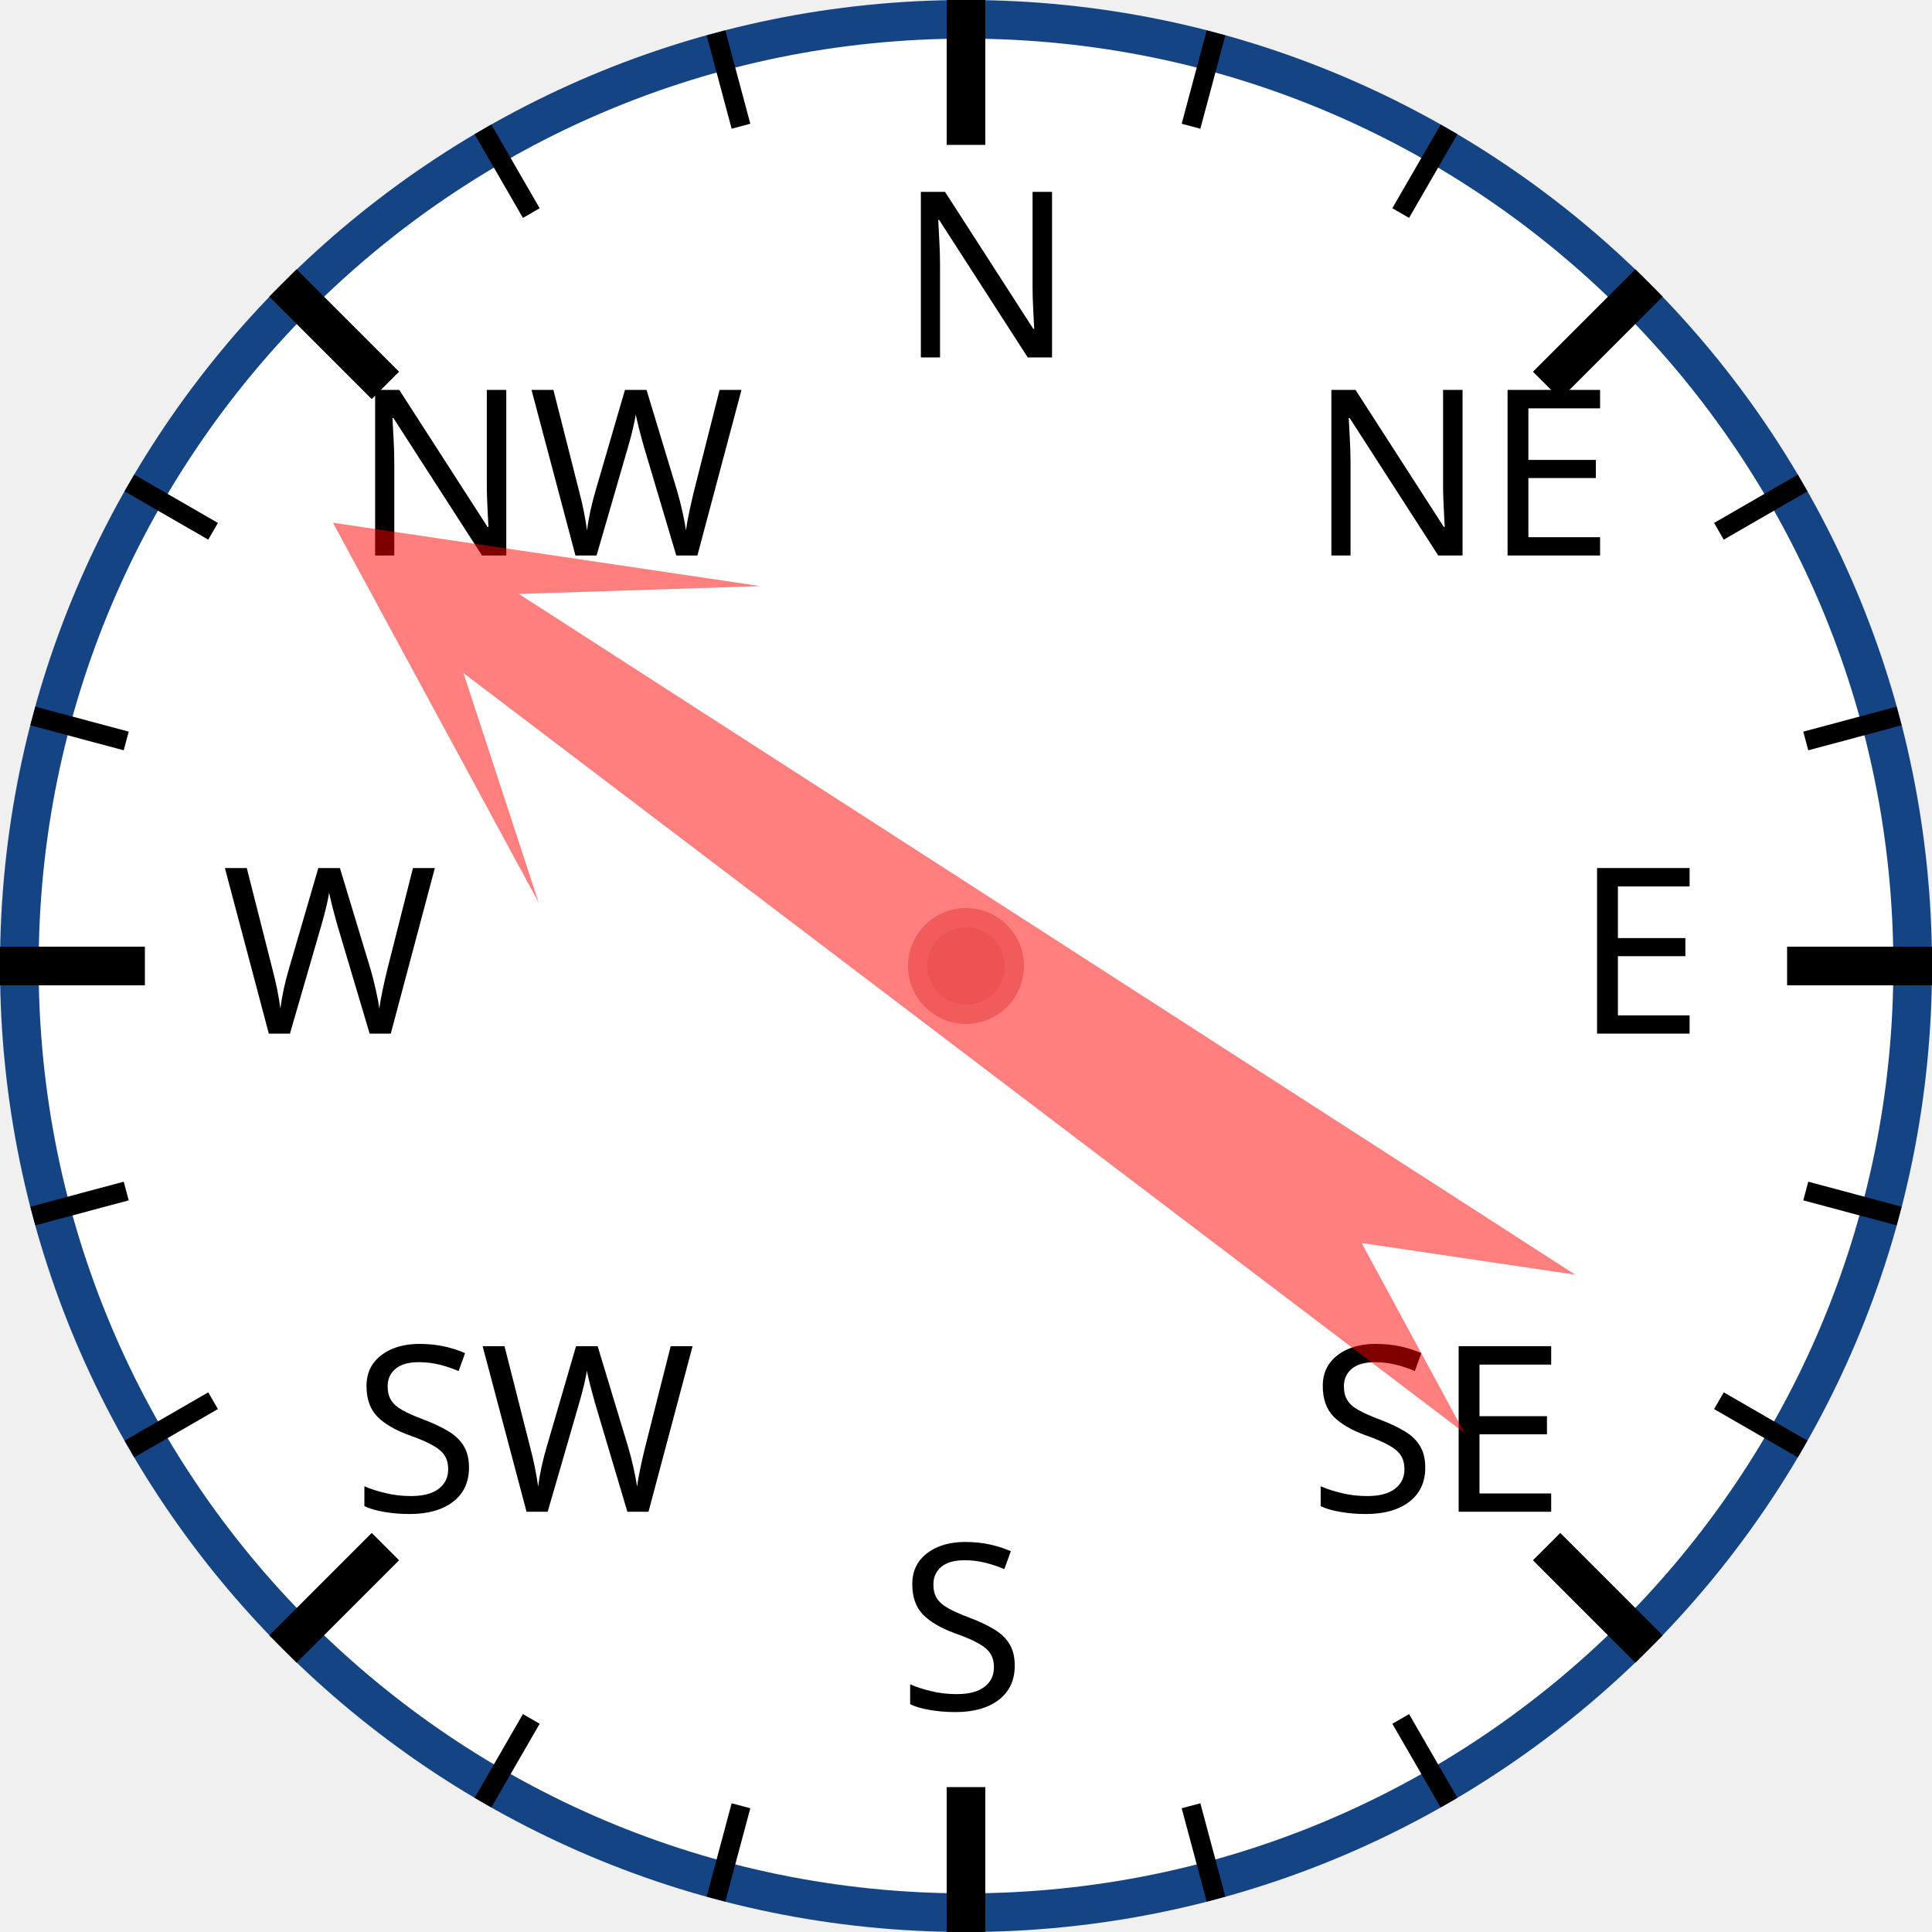
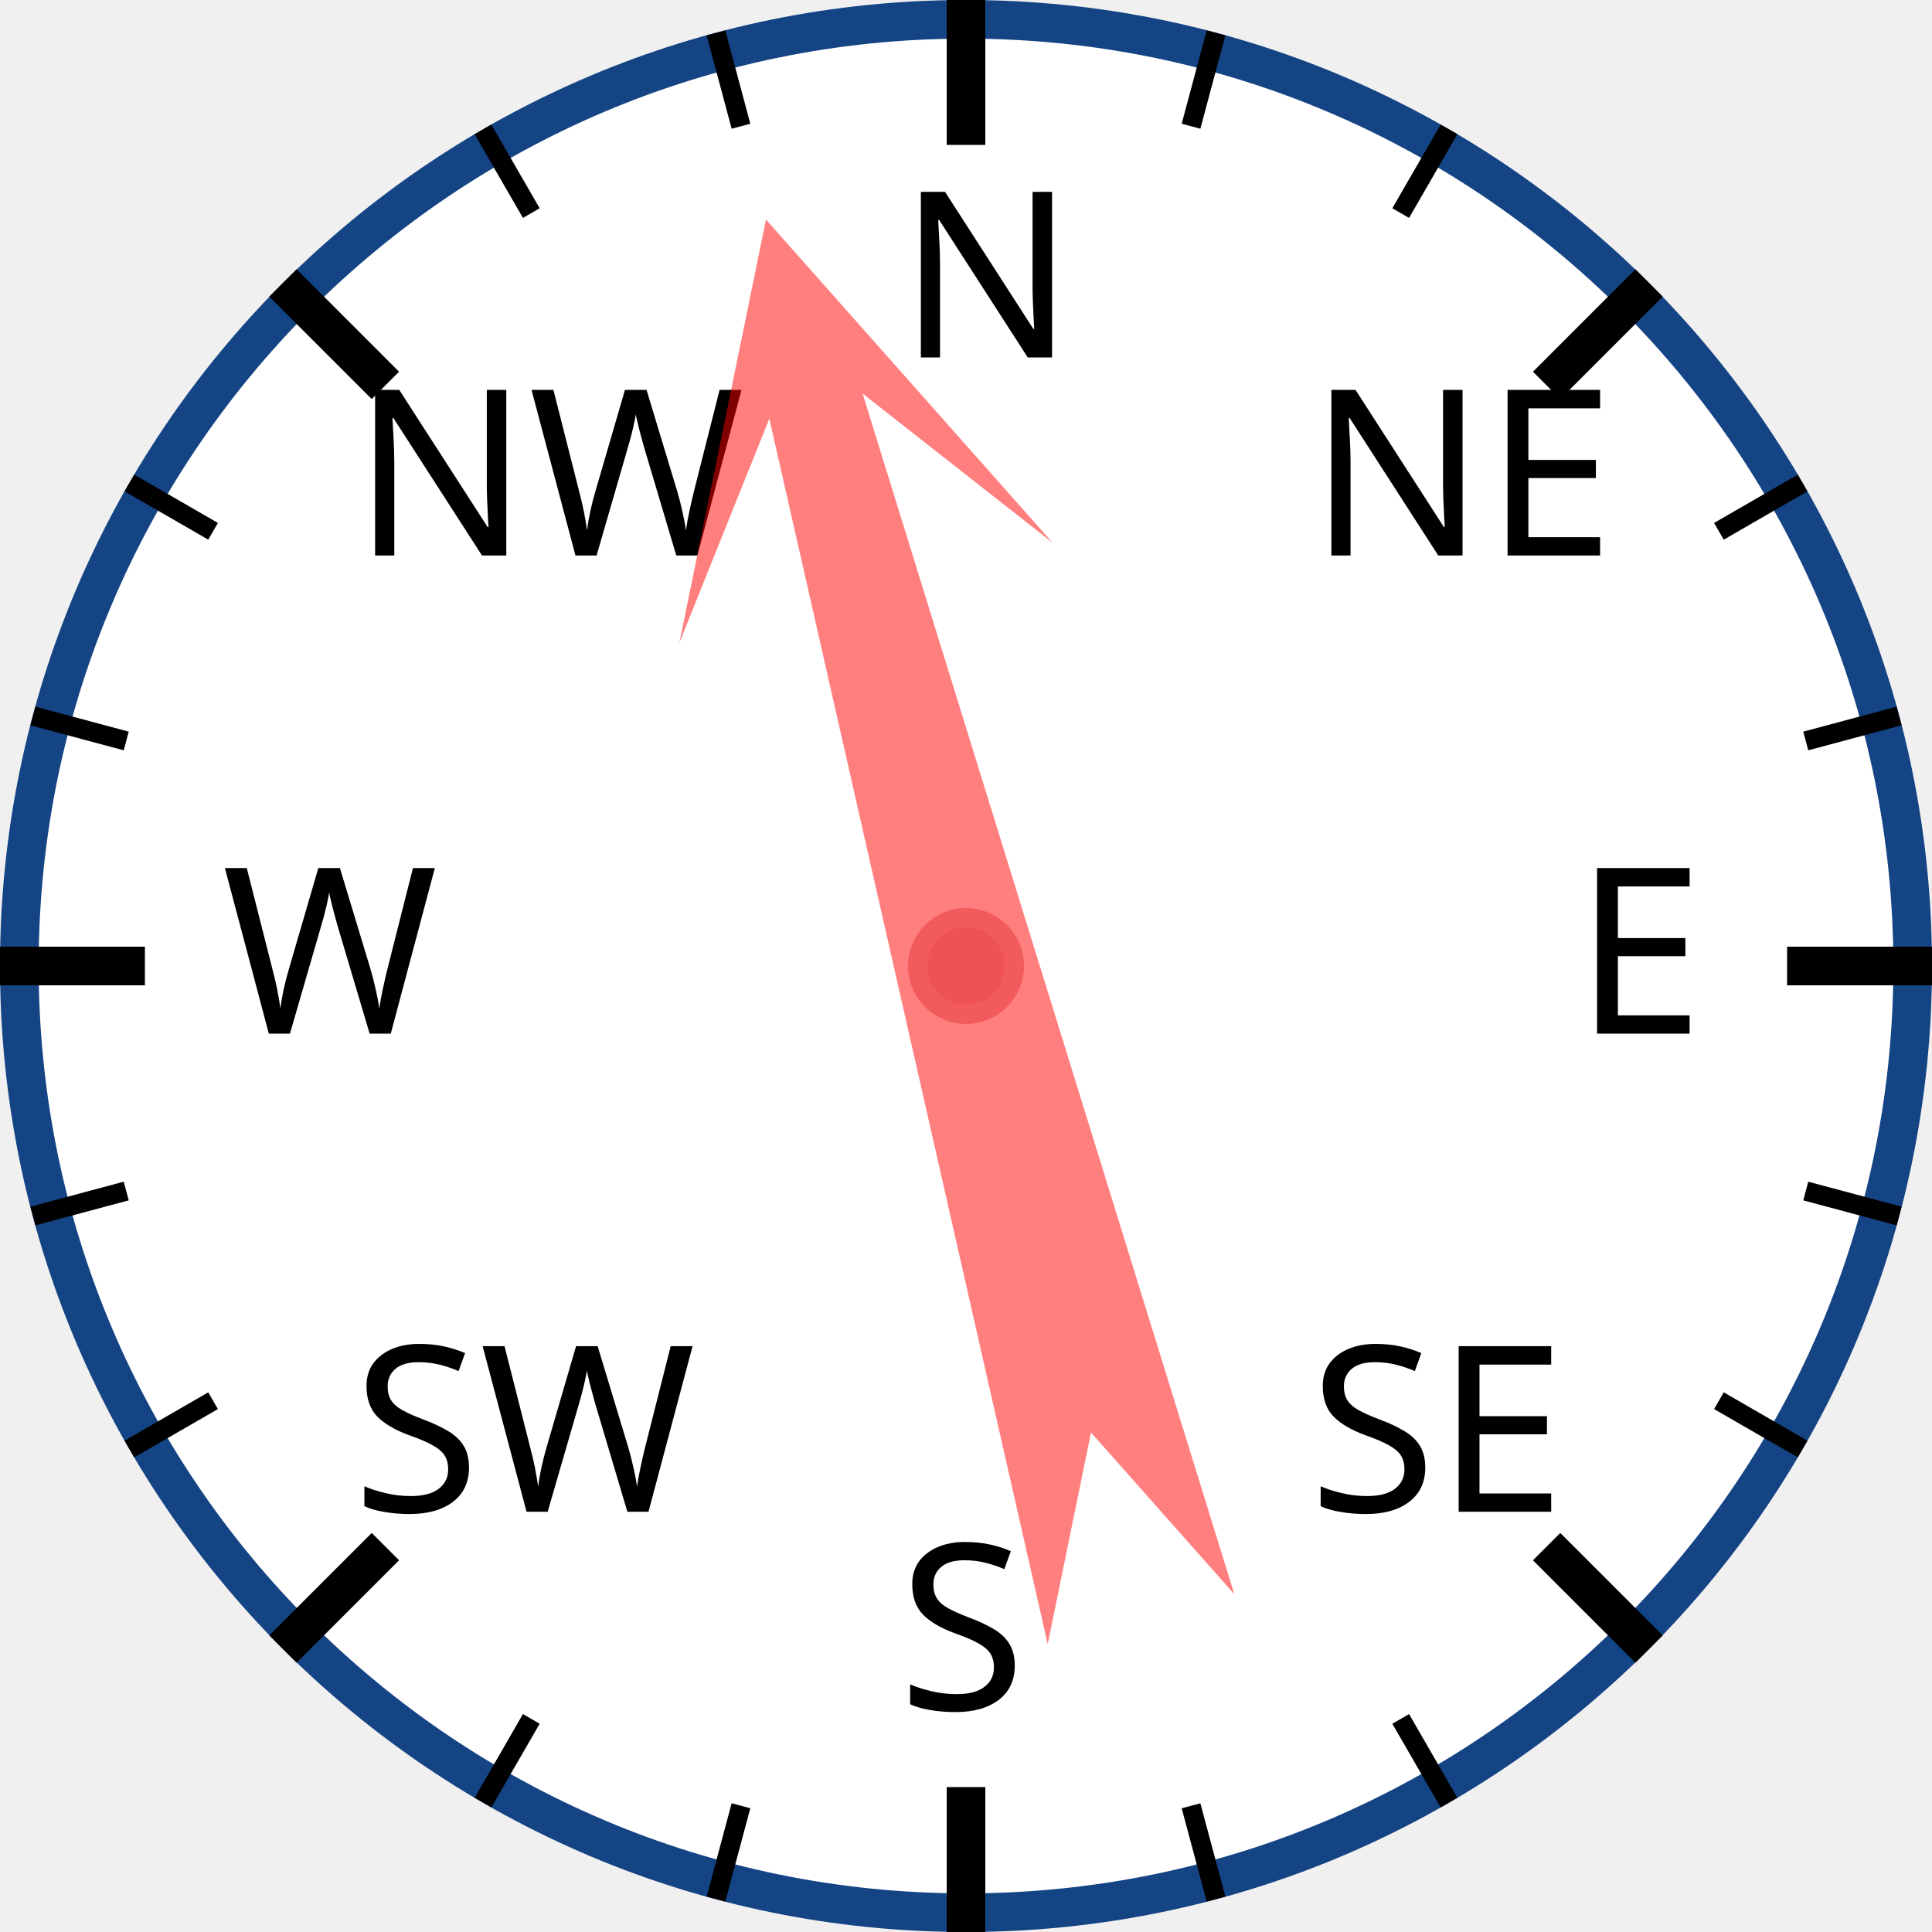
<svg xmlns="http://www.w3.org/2000/svg" width="120px" height="120px" viewBox="0 0 200 200">
  <circle cx="100" cy="100" r="98" style="fill: white; stroke: #154485; stroke-width: 4;" />
  <text x="93.0" y="37.0" style="font-family: sans-serif; font-size: 18pt;">N</text>
  <line x1="100.0" y1="0.0" x2="100.0" y2="15.0" style="stroke: black; stroke-width: 4;" />
  <line x1="74.118" y1="3.407" x2="76.706" y2="13.067" style="stroke: black; stroke-width: 2;" />
  <line x1="50" y1="13.397" x2="55" y2="22.058" style="stroke: black; stroke-width: 2;" />
  <text x="36.503" y="57.503" style="font-family: sans-serif; font-size: 18pt;">NW</text>
  <line x1="29.289" y1="29.289" x2="39.896" y2="39.896" style="stroke: black; stroke-width: 4;" />
  <line x1="13.397" y1="50" x2="22.058" y2="55" style="stroke: black; stroke-width: 2;" />
  <line x1="3.407" y1="74.118" x2="13.067" y2="76.706" style="stroke: black; stroke-width: 2;" />
  <text x="23.0" y="107.0" style="font-family: sans-serif; font-size: 18pt;">W</text>
  <line x1="0.0" y1="100.0" x2="15.0" y2="100.0" style="stroke: black; stroke-width: 4;" />
  <line x1="3.407" y1="125.882" x2="13.067" y2="123.294" style="stroke: black; stroke-width: 2;" />
  <line x1="13.397" y1="150" x2="22.058" y2="145" style="stroke: black; stroke-width: 2;" />
  <text x="36.503" y="156.497" style="font-family: sans-serif; font-size: 18pt;">SW</text>
  <line x1="29.289" y1="170.711" x2="39.896" y2="160.104" style="stroke: black; stroke-width: 4;" />
  <line x1="50" y1="186.603" x2="55" y2="177.942" style="stroke: black; stroke-width: 2;" />
  <line x1="74.118" y1="196.593" x2="76.706" y2="186.933" style="stroke: black; stroke-width: 2;" />
  <text x="93" y="177.0" style="font-family: sans-serif; font-size: 18pt;">S</text>
  <line x1="100" y1="200.0" x2="100" y2="185.0" style="stroke: black; stroke-width: 4;" />
  <line x1="125.882" y1="196.593" x2="123.294" y2="186.933" style="stroke: black; stroke-width: 2;" />
  <line x1="150.0" y1="186.603" x2="145.0" y2="177.942" style="stroke: black; stroke-width: 2;" />
  <text x="135.497" y="156.497" style="font-family: sans-serif; font-size: 18pt;">SE</text>
  <line x1="170.711" y1="170.711" x2="160.104" y2="160.104" style="stroke: black; stroke-width: 4;" />
  <line x1="186.603" y1="150" x2="177.942" y2="145" style="stroke: black; stroke-width: 2;" />
  <line x1="196.593" y1="125.882" x2="186.933" y2="123.294" style="stroke: black; stroke-width: 2;" />
  <text x="163.0" y="107" style="font-family: sans-serif; font-size: 18pt;">E</text>
  <line x1="200.0" y1="100" x2="185.0" y2="100" style="stroke: black; stroke-width: 4;" />
  <line x1="196.593" y1="74.118" x2="186.933" y2="76.706" style="stroke: black; stroke-width: 2;" />
  <line x1="186.603" y1="50" x2="177.942" y2="55" style="stroke: black; stroke-width: 2;" />
  <text x="135.497" y="57.503" style="font-family: sans-serif; font-size: 18pt;">NE</text>
  <line x1="170.711" y1="29.289" x2="160.104" y2="39.896" style="stroke: black; stroke-width: 4;" />
  <line x1="150" y1="13.397" x2="145" y2="22.058" style="stroke: black; stroke-width: 2;" />
  <line x1="125.882" y1="3.407" x2="123.294" y2="13.067" style="stroke: black; stroke-width: 2;" />
-   <polygon points="100 20 120 60 105 40 110 170 100 150 90 170 95 40 80 60" style="fill: red; fill-opacity: 0.5;" transform="rotate(305,100,100)" />
+   <polygon points="100 20 120 60 105 40 110 170 100 150 90 170 95 40 80 60" style="fill: red; fill-opacity: 0.5;" transform="rotate(345,100,100)" />
  <circle cx="100" cy="100" r="5" style="fill: #EE5252; stroke: #F25B5B; stroke-width: 2;" />
</svg>
